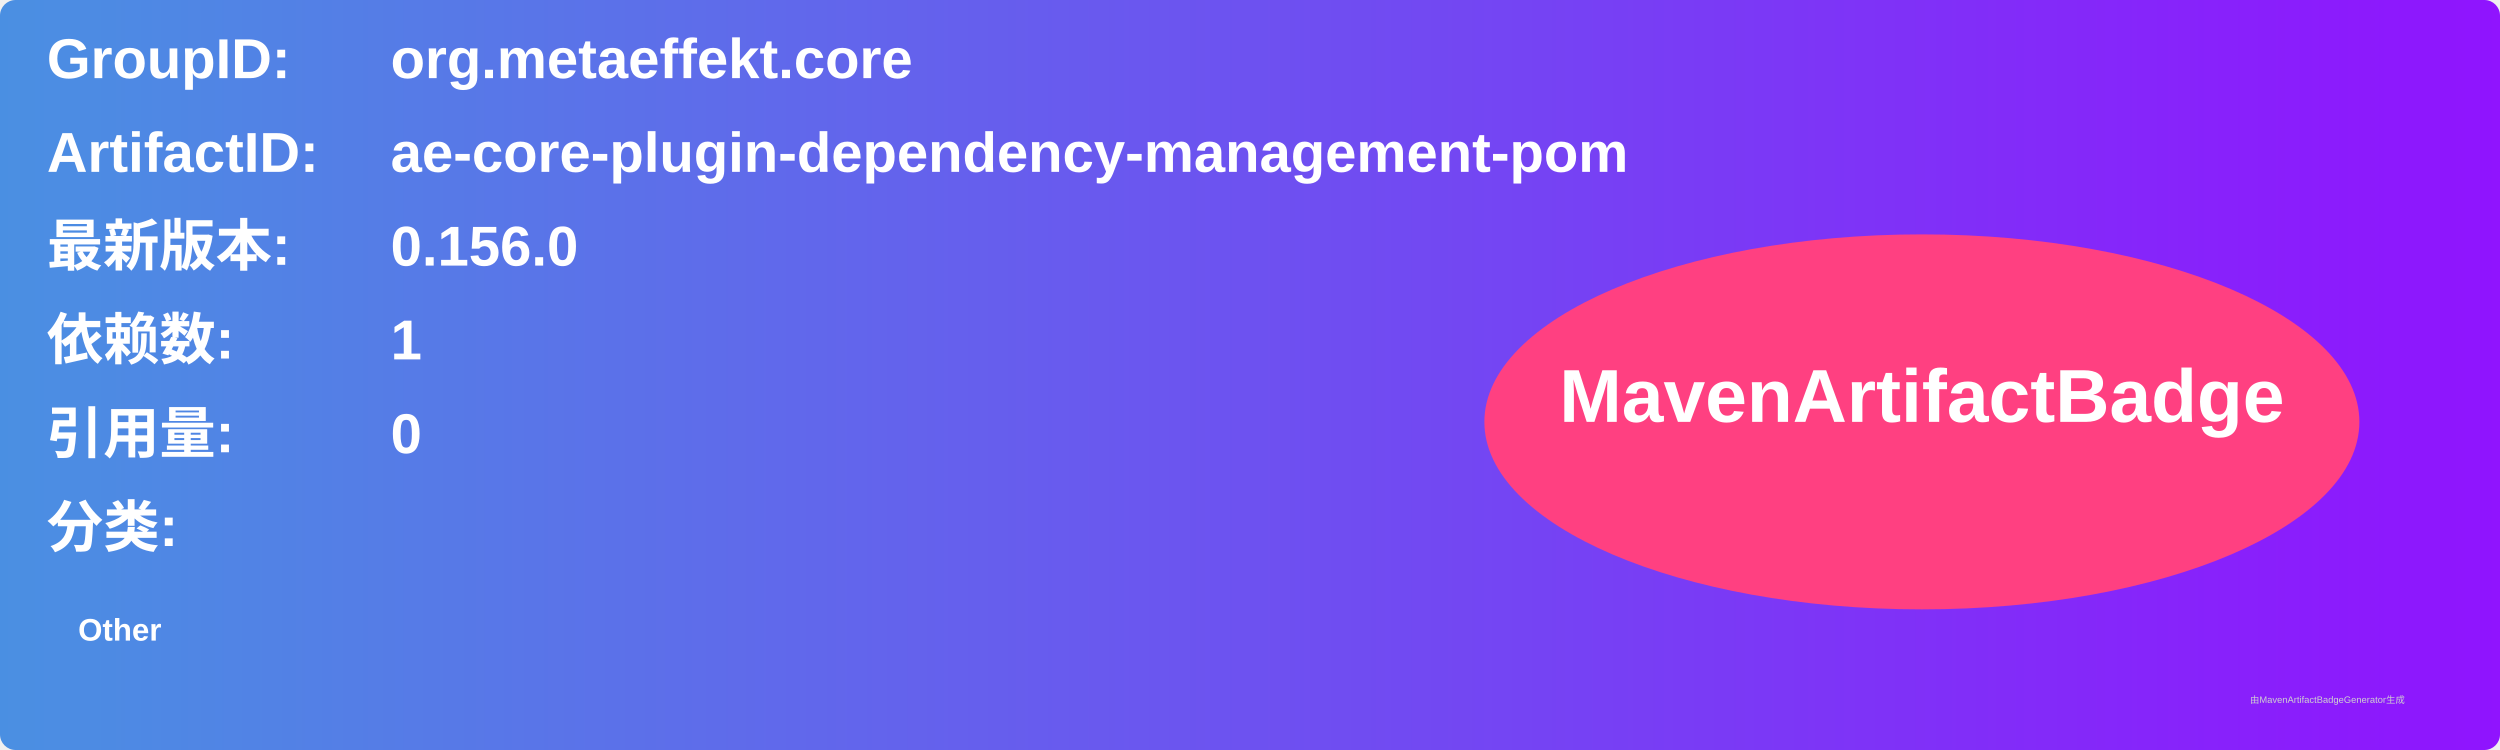
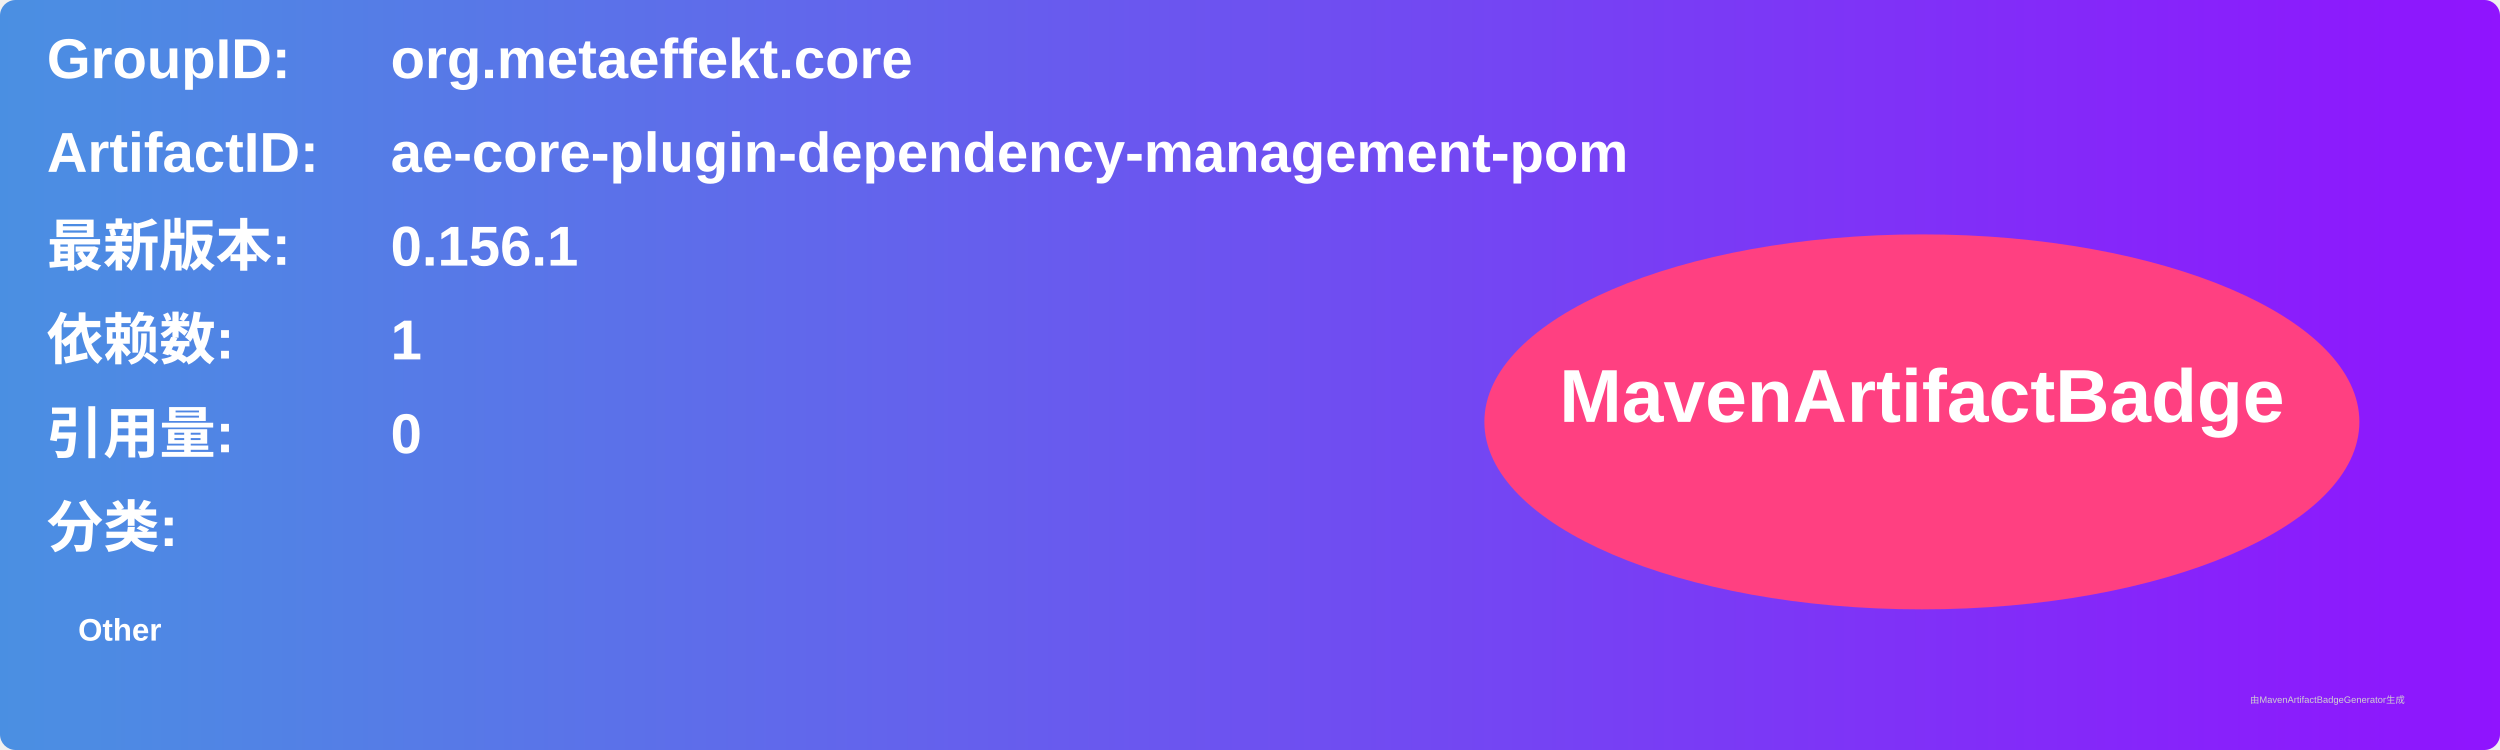
<svg xmlns="http://www.w3.org/2000/svg" width="800" height="240" viewBox="0 0 800 240">
  <linearGradient id="grad" x1="0%" y1="0%" x2="100%" y2="0%">
    <stop offset="0%" stop-color="#4a90e2" />
    <stop offset="100%" stop-color="#9013fe" />
  </linearGradient>
  <rect width="100%" height="100%" rx="5" ry="5" fill="url(#grad)" />
  <g transform="translate(15, 15)">
    <text x="0" y="10" font-family="Arial" font-size="18" fill="white" font-weight="bold" width="260">GroupID:</text>
    <text x="110" y="10" font-family="Arial" font-size="18" fill="white" font-weight="bold" width="460">org.metaeffekt.core</text>
    <text x="0" y="40" font-family="Arial" font-size="18" fill="white" font-weight="bold" width="260">ArtifactID:</text>
    <text x="110" y="40" font-family="Arial" font-size="18" fill="white" font-weight="bold" width="460">ae-core-plugin-dependency-management-pom</text>
    <text x="0" y="70" font-family="Arial" font-size="18" fill="white" font-weight="bold">最新版本:</text>
    <text x="110" y="70" font-family="Arial" font-size="18" fill="white" font-weight="bold">
-       <tspan font-weight="bold">0.156.0</tspan>
+       <tspan font-weight="bold">0.156.1</tspan>
    </text>
    <text x="0" y="100" font-family="Arial" font-size="18" fill="white" font-weight="bold">依赖数: </text>
    <text x="110" y="100" font-family="Arial" font-size="18" fill="white">
      <tspan font-weight="bold">1</tspan>
    </text>
    <text x="0" y="130" font-family="Arial" font-size="18" fill="white" font-weight="bold">引用量: </text>
    <text x="110" y="130" font-family="Arial" font-size="18" fill="white">
      <tspan font-weight="bold">0</tspan>
    </text>
    <text x="0" y="160" font-family="Arial" font-size="18" fill="white" font-weight="bold">分类:</text>
    <text x="10" y="190" font-family="Arial" font-size="10" fill="white">
      <tspan font-weight="bold">Other</tspan>
    </text>
    <ellipse cx="600" cy="120" rx="140" ry="60" fill="#ff4081" />
    <text x="600" y="120" text-anchor="middle" font-family="Arial" font-size="24" fill="white" font-weight="bold">MavenArtifactBadge</text>
  </g>
  <text x="720" y="225" font-family="Arial" font-size="3" fill="#d0d0d0">由MavenArtifactBadgeGenerator生成</text>
</svg>
